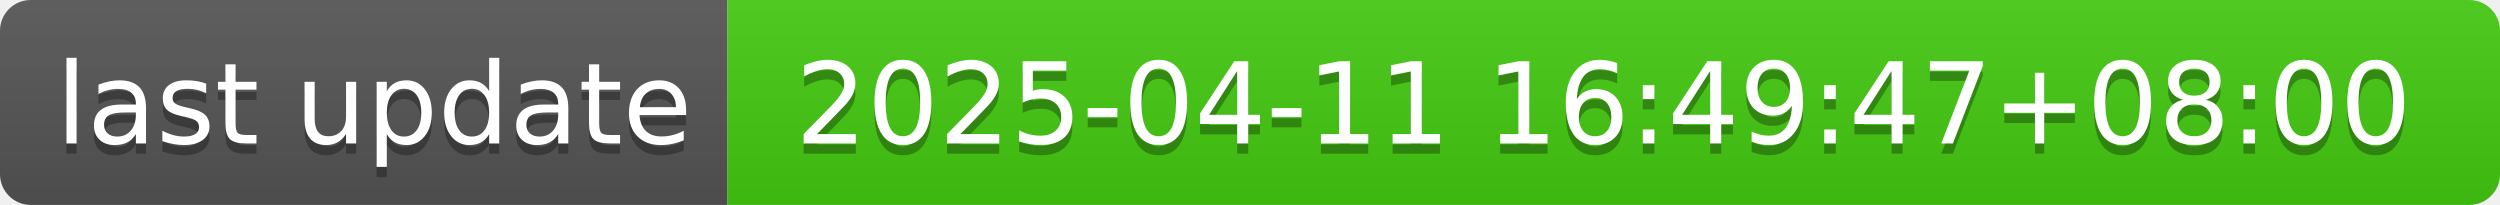
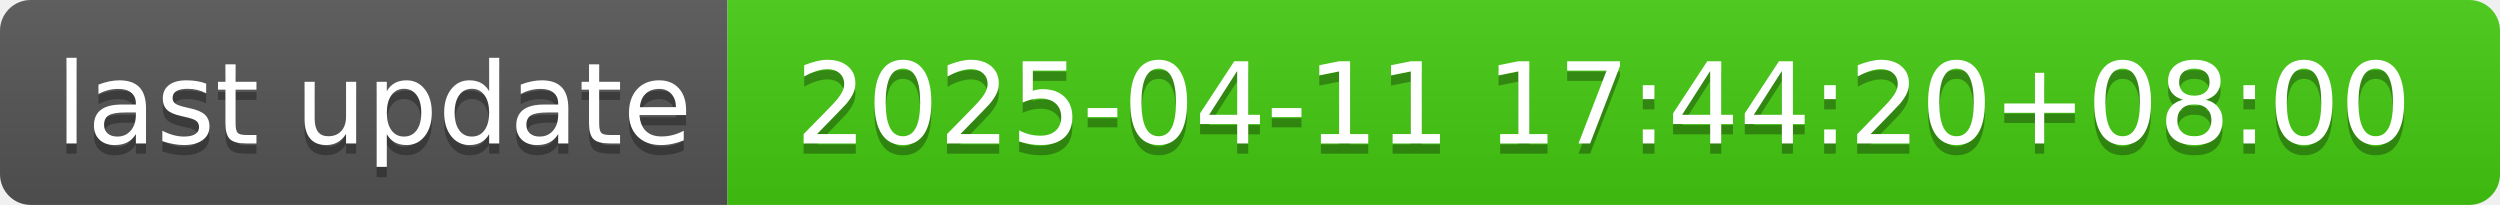
- <svg xmlns="http://www.w3.org/2000/svg" width="244" height="20" role="img" aria-label="last update: 2025-04-11 16:49:47+08:00">
+ <svg xmlns="http://www.w3.org/2000/svg" width="244" height="20" role="img" aria-label="last update: 2025-04-11 17:44:20+08:00">
  <linearGradient id="s" x2="0" y2="100%">
    <stop offset="0" stop-color="#bbb" stop-opacity=".1" />
    <stop offset="1" stop-opacity=".1" />
  </linearGradient>
  <clipPath id="r">
    <rect width="244" height="20" rx="3" fill="#fff" />
  </clipPath>
  <g clip-path="url(#r)">
    <rect width="71" height="20" fill="#555" />
    <rect x="71" width="173" height="20" fill="#4c1" />
    <rect width="244" height="20" fill="url(#s)" />
  </g>
  <g fill="#fff" text-anchor="middle" font-family="Verdana,Geneva,DejaVu Sans,sans-serif" text-rendering="geometricPrecision" font-size="110">
    <text aria-hidden="true" x="365" y="150" fill="#010101" fill-opacity=".3" transform="scale(.1)" textLength="610">last update</text>
    <text x="365" y="140" transform="scale(.1)" fill="#fff" textLength="610">last update</text>
-     <text aria-hidden="true" x="1565" y="150" fill="#010101" fill-opacity=".3" transform="scale(.1)" textLength="1630">2025-04-11 16:49:47+08:00</text>
-     <text x="1565" y="140" transform="scale(.1)" fill="#fff" textLength="1630">2025-04-11 16:49:47+08:00</text>
+     <text aria-hidden="true" x="1565" y="150" fill="#010101" fill-opacity=".3" transform="scale(.1)" textLength="1630">2025-04-11 17:44:20+08:00</text>
+     <text x="1565" y="140" transform="scale(.1)" fill="#fff" textLength="1630">2025-04-11 17:44:20+08:00</text>
  </g>
</svg>
